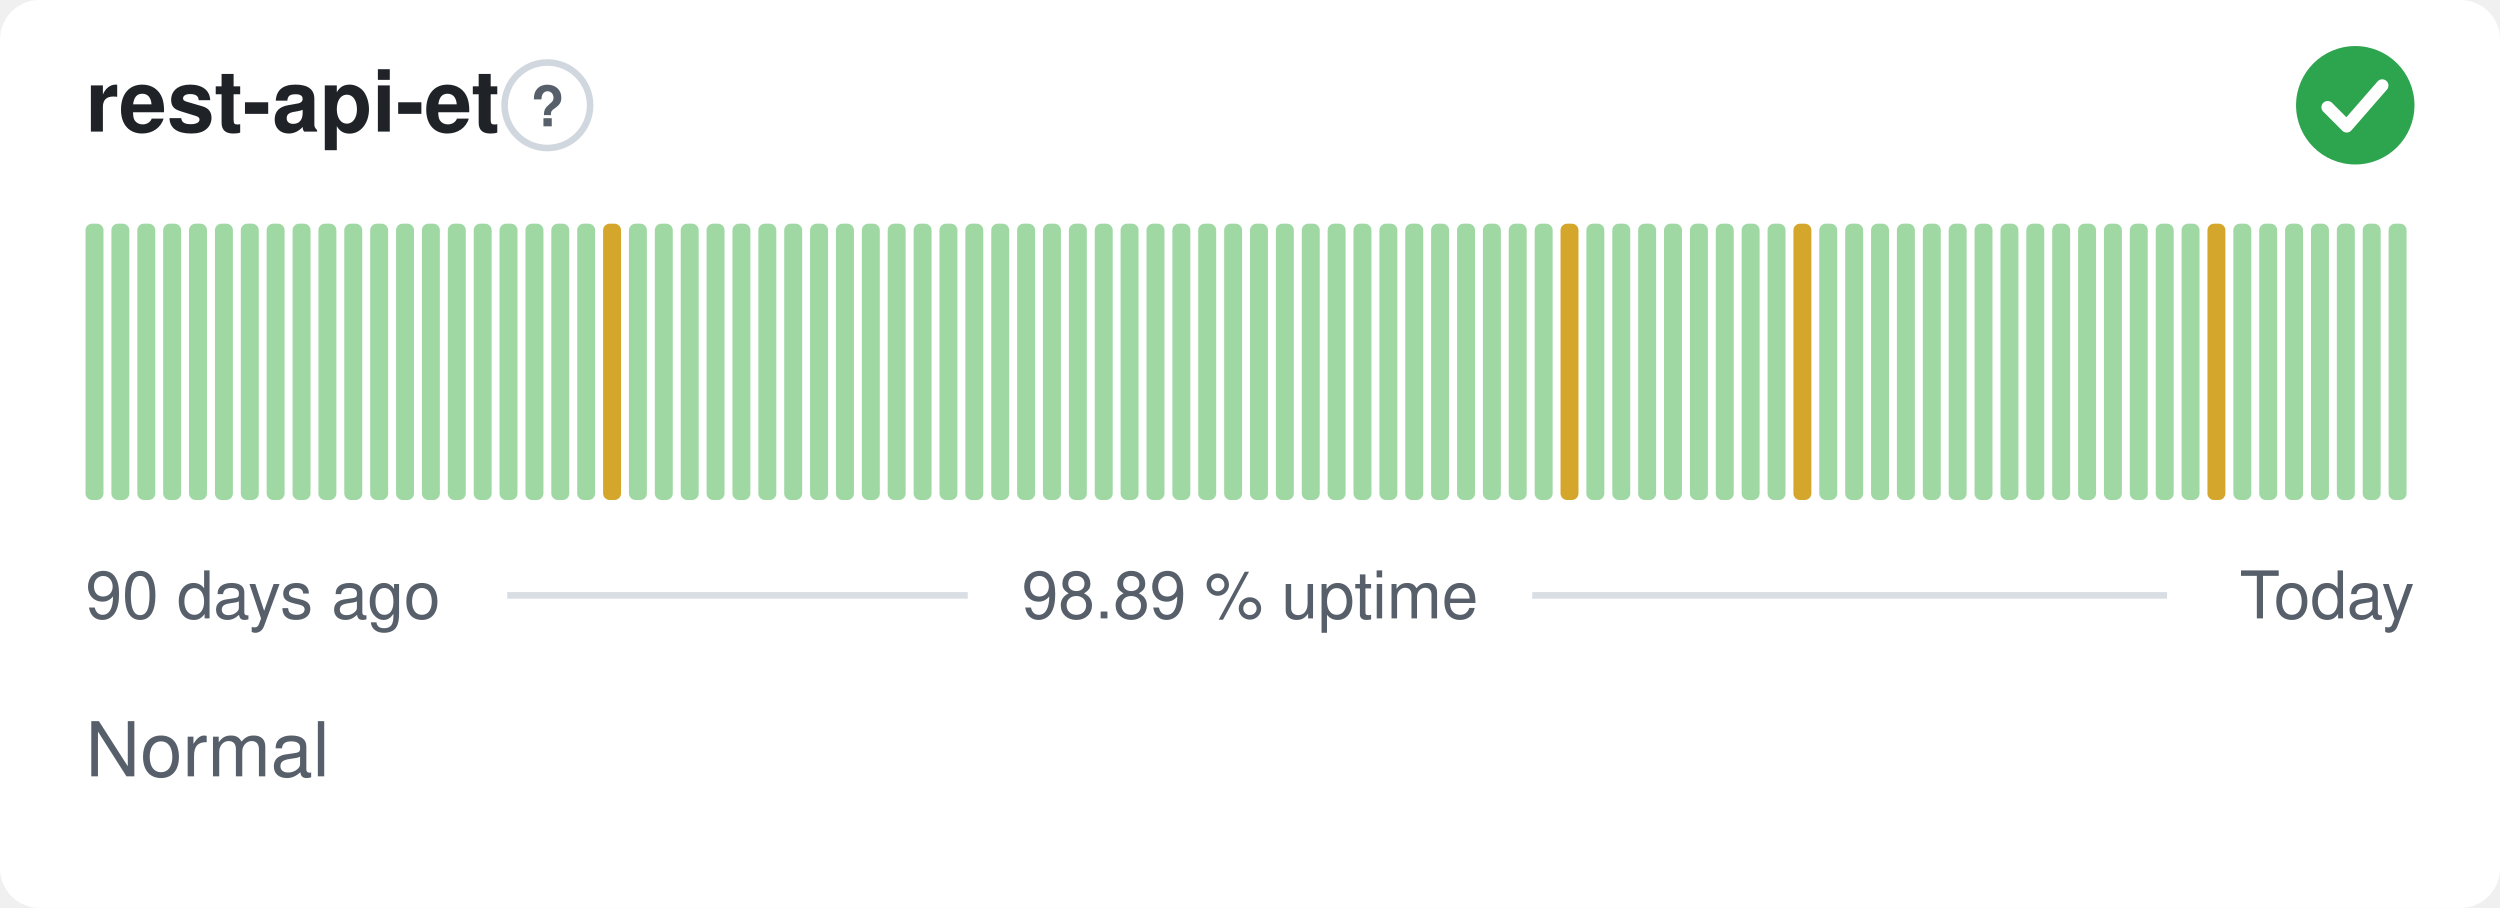
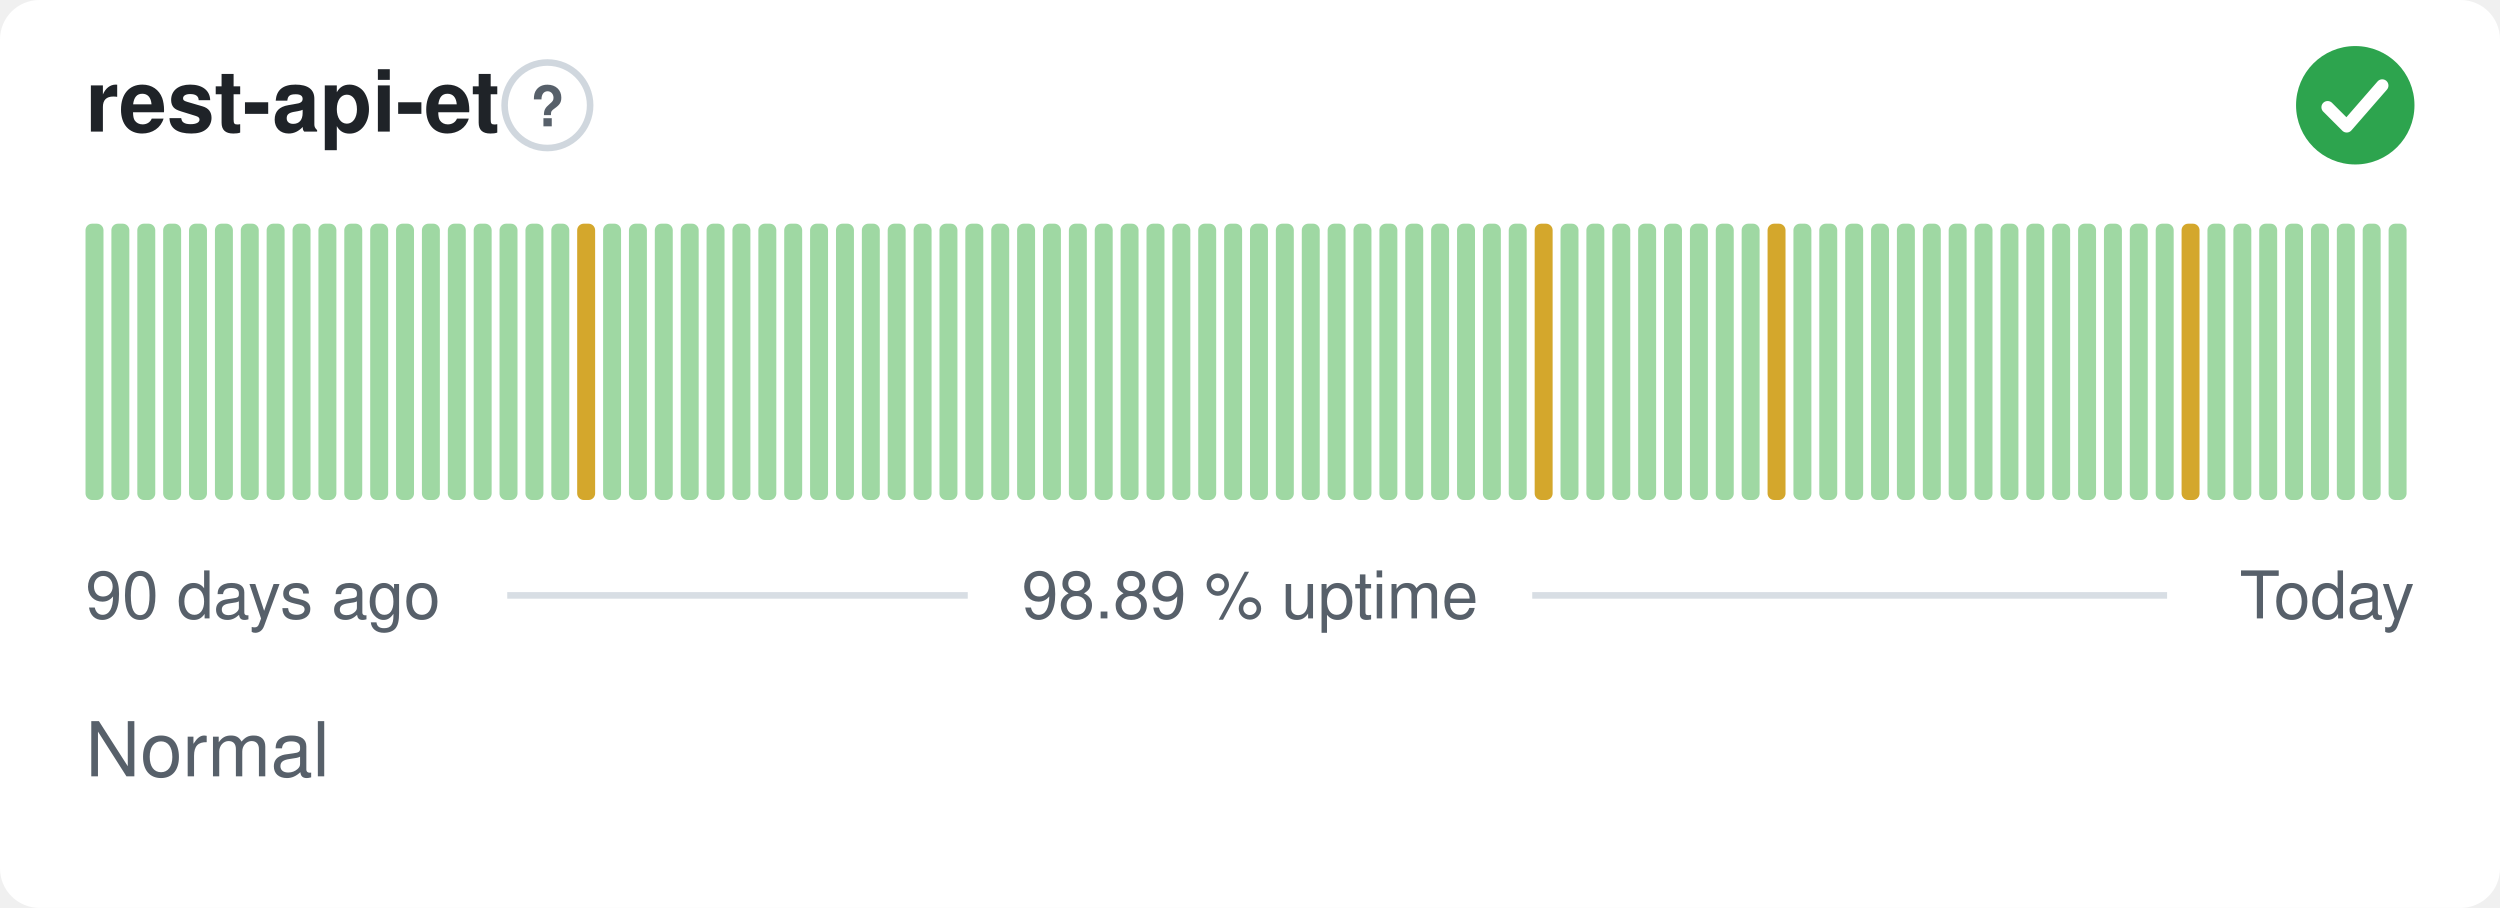
<svg xmlns="http://www.w3.org/2000/svg" width="380" height="138" viewBox="0 0 380 138" role="img" aria-label="rest-api-et: Normal, 98.89 % uptime over the last 90 days" font-family="-apple-system,BlinkMacSystemFont,'Segoe UI',Helvetica,Arial,sans-serif">
  <style>
    @media (prefers-color-scheme: dark) {
      .bg { fill: #0d1117 }
      .title { fill: #e6edf3 }
      .muted { fill: #8b949e }
      .hint { stroke: #30363d }
      .rule { stroke: #30363d }
      .nodata { fill: #21262d }
    }
  </style>
  <rect class="bg" width="380" height="138" rx="6" fill="#ffffff" />
  <text class="title" x="13" y="20" font-size="13" font-weight="600" fill="#1f2328">rest-api-et</text>
  <circle class="hint" cx="83.2" cy="16" r="6.5" fill="none" stroke="#d0d7de" stroke-width="1" />
  <text class="muted" x="83.2" y="19.2" text-anchor="middle" font-size="8.5" font-weight="700" fill="#57606a">?</text>
  <circle cx="358" cy="16" r="9" fill="#2da44e" />
  <path d="M353.80 16.30l2.90 2.90 5.40 -6.20" fill="none" stroke="#fff" stroke-width="1.89" stroke-linecap="round" stroke-linejoin="round" />
  <rect x="13.00" y="34.00" width="2.73" height="42.00" rx="1" fill="#9fd8a3" />
  <rect x="16.93" y="34.00" width="2.73" height="42.00" rx="1" fill="#9fd8a3" />
  <rect x="20.87" y="34.00" width="2.73" height="42.00" rx="1" fill="#9fd8a3" />
  <rect x="24.80" y="34.00" width="2.73" height="42.00" rx="1" fill="#9fd8a3" />
  <rect x="28.73" y="34.00" width="2.73" height="42.00" rx="1" fill="#9fd8a3" />
  <rect x="32.67" y="34.00" width="2.73" height="42.00" rx="1" fill="#9fd8a3" />
  <rect x="36.60" y="34.00" width="2.73" height="42.00" rx="1" fill="#9fd8a3" />
  <rect x="40.53" y="34.00" width="2.73" height="42.00" rx="1" fill="#9fd8a3" />
  <rect x="44.47" y="34.00" width="2.73" height="42.00" rx="1" fill="#9fd8a3" />
  <rect x="48.40" y="34.00" width="2.73" height="42.00" rx="1" fill="#9fd8a3" />
  <rect x="52.33" y="34.00" width="2.73" height="42.00" rx="1" fill="#9fd8a3" />
  <rect x="56.27" y="34.00" width="2.73" height="42.00" rx="1" fill="#9fd8a3" />
  <rect x="60.20" y="34.00" width="2.73" height="42.00" rx="1" fill="#9fd8a3" />
  <rect x="64.13" y="34.00" width="2.73" height="42.00" rx="1" fill="#9fd8a3" />
  <rect x="68.07" y="34.00" width="2.73" height="42.00" rx="1" fill="#9fd8a3" />
  <rect x="72.00" y="34.00" width="2.73" height="42.00" rx="1" fill="#9fd8a3" />
  <rect x="75.93" y="34.00" width="2.73" height="42.00" rx="1" fill="#9fd8a3" />
  <rect x="79.87" y="34.00" width="2.73" height="42.00" rx="1" fill="#9fd8a3" />
  <rect x="83.80" y="34.00" width="2.73" height="42.00" rx="1" fill="#9fd8a3" />
-   <rect x="87.73" y="34.00" width="2.73" height="42.00" rx="1" fill="#9fd8a3" />
-   <rect x="91.67" y="34.00" width="2.73" height="42.00" rx="1" fill="#d4a72c" />
+   <rect x="87.73" y="34.00" width="2.73" height="42.00" rx="1" fill="#d4a72c" />
+   <rect x="91.67" y="34.00" width="2.73" height="42.00" rx="1" fill="#9fd8a3" />
  <rect x="95.60" y="34.00" width="2.73" height="42.00" rx="1" fill="#9fd8a3" />
  <rect x="99.53" y="34.00" width="2.73" height="42.00" rx="1" fill="#9fd8a3" />
  <rect x="103.47" y="34.00" width="2.73" height="42.00" rx="1" fill="#9fd8a3" />
  <rect x="107.40" y="34.00" width="2.73" height="42.00" rx="1" fill="#9fd8a3" />
  <rect x="111.33" y="34.00" width="2.73" height="42.00" rx="1" fill="#9fd8a3" />
  <rect x="115.27" y="34.00" width="2.73" height="42.00" rx="1" fill="#9fd8a3" />
  <rect x="119.20" y="34.00" width="2.73" height="42.00" rx="1" fill="#9fd8a3" />
  <rect x="123.13" y="34.00" width="2.73" height="42.00" rx="1" fill="#9fd8a3" />
  <rect x="127.07" y="34.00" width="2.73" height="42.00" rx="1" fill="#9fd8a3" />
  <rect x="131.00" y="34.00" width="2.73" height="42.00" rx="1" fill="#9fd8a3" />
  <rect x="134.93" y="34.00" width="2.73" height="42.00" rx="1" fill="#9fd8a3" />
  <rect x="138.87" y="34.00" width="2.73" height="42.00" rx="1" fill="#9fd8a3" />
  <rect x="142.80" y="34.00" width="2.73" height="42.00" rx="1" fill="#9fd8a3" />
  <rect x="146.73" y="34.00" width="2.73" height="42.00" rx="1" fill="#9fd8a3" />
  <rect x="150.67" y="34.00" width="2.73" height="42.00" rx="1" fill="#9fd8a3" />
  <rect x="154.60" y="34.00" width="2.73" height="42.00" rx="1" fill="#9fd8a3" />
  <rect x="158.53" y="34.00" width="2.73" height="42.00" rx="1" fill="#9fd8a3" />
  <rect x="162.47" y="34.00" width="2.73" height="42.00" rx="1" fill="#9fd8a3" />
  <rect x="166.40" y="34.00" width="2.73" height="42.00" rx="1" fill="#9fd8a3" />
  <rect x="170.33" y="34.00" width="2.73" height="42.00" rx="1" fill="#9fd8a3" />
  <rect x="174.27" y="34.00" width="2.73" height="42.00" rx="1" fill="#9fd8a3" />
  <rect x="178.20" y="34.00" width="2.73" height="42.00" rx="1" fill="#9fd8a3" />
  <rect x="182.13" y="34.00" width="2.73" height="42.00" rx="1" fill="#9fd8a3" />
  <rect x="186.07" y="34.00" width="2.73" height="42.00" rx="1" fill="#9fd8a3" />
  <rect x="190.00" y="34.00" width="2.73" height="42.00" rx="1" fill="#9fd8a3" />
  <rect x="193.93" y="34.00" width="2.73" height="42.00" rx="1" fill="#9fd8a3" />
  <rect x="197.87" y="34.00" width="2.73" height="42.00" rx="1" fill="#9fd8a3" />
  <rect x="201.80" y="34.00" width="2.73" height="42.00" rx="1" fill="#9fd8a3" />
  <rect x="205.73" y="34.00" width="2.73" height="42.00" rx="1" fill="#9fd8a3" />
  <rect x="209.67" y="34.00" width="2.73" height="42.00" rx="1" fill="#9fd8a3" />
  <rect x="213.60" y="34.00" width="2.73" height="42.00" rx="1" fill="#9fd8a3" />
  <rect x="217.53" y="34.00" width="2.73" height="42.00" rx="1" fill="#9fd8a3" />
  <rect x="221.47" y="34.00" width="2.73" height="42.00" rx="1" fill="#9fd8a3" />
  <rect x="225.40" y="34.00" width="2.73" height="42.00" rx="1" fill="#9fd8a3" />
  <rect x="229.33" y="34.00" width="2.73" height="42.00" rx="1" fill="#9fd8a3" />
-   <rect x="233.27" y="34.00" width="2.73" height="42.00" rx="1" fill="#9fd8a3" />
-   <rect x="237.20" y="34.00" width="2.73" height="42.00" rx="1" fill="#d4a72c" />
+   <rect x="233.27" y="34.00" width="2.73" height="42.00" rx="1" fill="#d4a72c" />
+   <rect x="237.20" y="34.00" width="2.73" height="42.00" rx="1" fill="#9fd8a3" />
  <rect x="241.13" y="34.00" width="2.73" height="42.00" rx="1" fill="#9fd8a3" />
  <rect x="245.07" y="34.00" width="2.73" height="42.00" rx="1" fill="#9fd8a3" />
  <rect x="249.00" y="34.00" width="2.73" height="42.00" rx="1" fill="#9fd8a3" />
  <rect x="252.93" y="34.00" width="2.73" height="42.00" rx="1" fill="#9fd8a3" />
  <rect x="256.87" y="34.00" width="2.73" height="42.00" rx="1" fill="#9fd8a3" />
  <rect x="260.80" y="34.00" width="2.73" height="42.00" rx="1" fill="#9fd8a3" />
  <rect x="264.73" y="34.00" width="2.73" height="42.00" rx="1" fill="#9fd8a3" />
-   <rect x="268.67" y="34.00" width="2.73" height="42.00" rx="1" fill="#9fd8a3" />
-   <rect x="272.60" y="34.00" width="2.73" height="42.00" rx="1" fill="#d4a72c" />
+   <rect x="268.67" y="34.00" width="2.73" height="42.00" rx="1" fill="#d4a72c" />
+   <rect x="272.60" y="34.00" width="2.73" height="42.00" rx="1" fill="#9fd8a3" />
  <rect x="276.53" y="34.00" width="2.73" height="42.00" rx="1" fill="#9fd8a3" />
  <rect x="280.47" y="34.00" width="2.73" height="42.00" rx="1" fill="#9fd8a3" />
  <rect x="284.40" y="34.00" width="2.73" height="42.00" rx="1" fill="#9fd8a3" />
  <rect x="288.33" y="34.00" width="2.73" height="42.00" rx="1" fill="#9fd8a3" />
  <rect x="292.27" y="34.00" width="2.73" height="42.00" rx="1" fill="#9fd8a3" />
  <rect x="296.20" y="34.00" width="2.73" height="42.00" rx="1" fill="#9fd8a3" />
  <rect x="300.13" y="34.00" width="2.73" height="42.00" rx="1" fill="#9fd8a3" />
  <rect x="304.07" y="34.00" width="2.73" height="42.00" rx="1" fill="#9fd8a3" />
  <rect x="308.00" y="34.00" width="2.73" height="42.00" rx="1" fill="#9fd8a3" />
  <rect x="311.93" y="34.00" width="2.73" height="42.00" rx="1" fill="#9fd8a3" />
  <rect x="315.87" y="34.00" width="2.73" height="42.00" rx="1" fill="#9fd8a3" />
  <rect x="319.80" y="34.00" width="2.73" height="42.00" rx="1" fill="#9fd8a3" />
  <rect x="323.73" y="34.00" width="2.73" height="42.00" rx="1" fill="#9fd8a3" />
  <rect x="327.67" y="34.00" width="2.73" height="42.00" rx="1" fill="#9fd8a3" />
-   <rect x="331.60" y="34.00" width="2.73" height="42.00" rx="1" fill="#9fd8a3" />
-   <rect x="335.53" y="34.00" width="2.73" height="42.00" rx="1" fill="#d4a72c" />
+   <rect x="331.60" y="34.00" width="2.73" height="42.00" rx="1" fill="#d4a72c" />
+   <rect x="335.53" y="34.00" width="2.73" height="42.00" rx="1" fill="#9fd8a3" />
  <rect x="339.47" y="34.00" width="2.73" height="42.00" rx="1" fill="#9fd8a3" />
  <rect x="343.40" y="34.00" width="2.73" height="42.00" rx="1" fill="#9fd8a3" />
  <rect x="347.33" y="34.00" width="2.73" height="42.00" rx="1" fill="#9fd8a3" />
  <rect x="351.27" y="34.00" width="2.73" height="42.00" rx="1" fill="#9fd8a3" />
  <rect x="355.20" y="34.00" width="2.73" height="42.00" rx="1" fill="#9fd8a3" />
  <rect x="359.13" y="34.00" width="2.73" height="42.00" rx="1" fill="#9fd8a3" />
  <rect x="363.07" y="34.00" width="2.73" height="42.00" rx="1" fill="#9fd8a3" />
  <text class="muted" x="13" y="94" font-size="10" fill="#57606a">90 days ago</text>
  <text class="muted" x="190" y="94" text-anchor="middle" font-size="10" fill="#57606a">98.89 % uptime</text>
  <text class="muted" x="367" y="94" text-anchor="end" font-size="10" fill="#57606a">Today</text>
  <line class="rule" x1="77.1" y1="90.5" x2="147.1" y2="90.5" stroke="#d8dee4" stroke-width="1" />
  <line class="rule" x1="232.9" y1="90.5" x2="329.4" y2="90.5" stroke="#d8dee4" stroke-width="1" />
  <text class="muted" x="13" y="118" font-size="11.5" fill="#57606a">Normal</text>
</svg>
